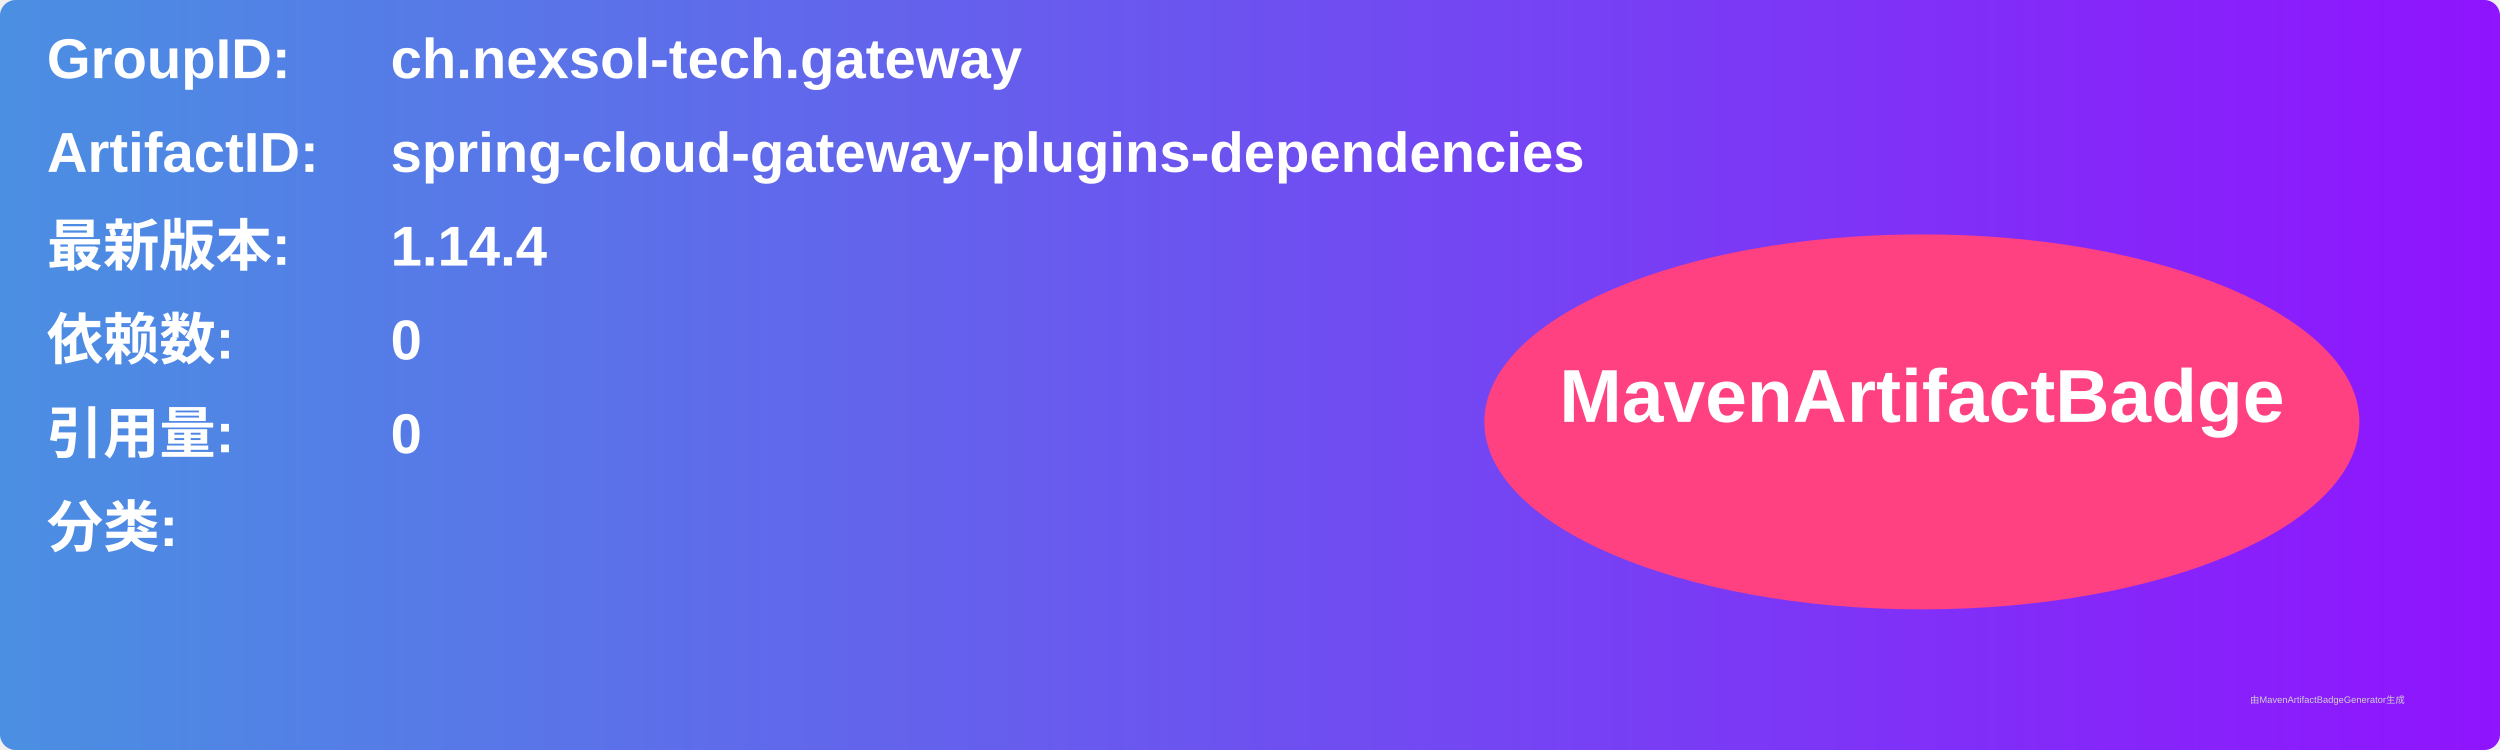
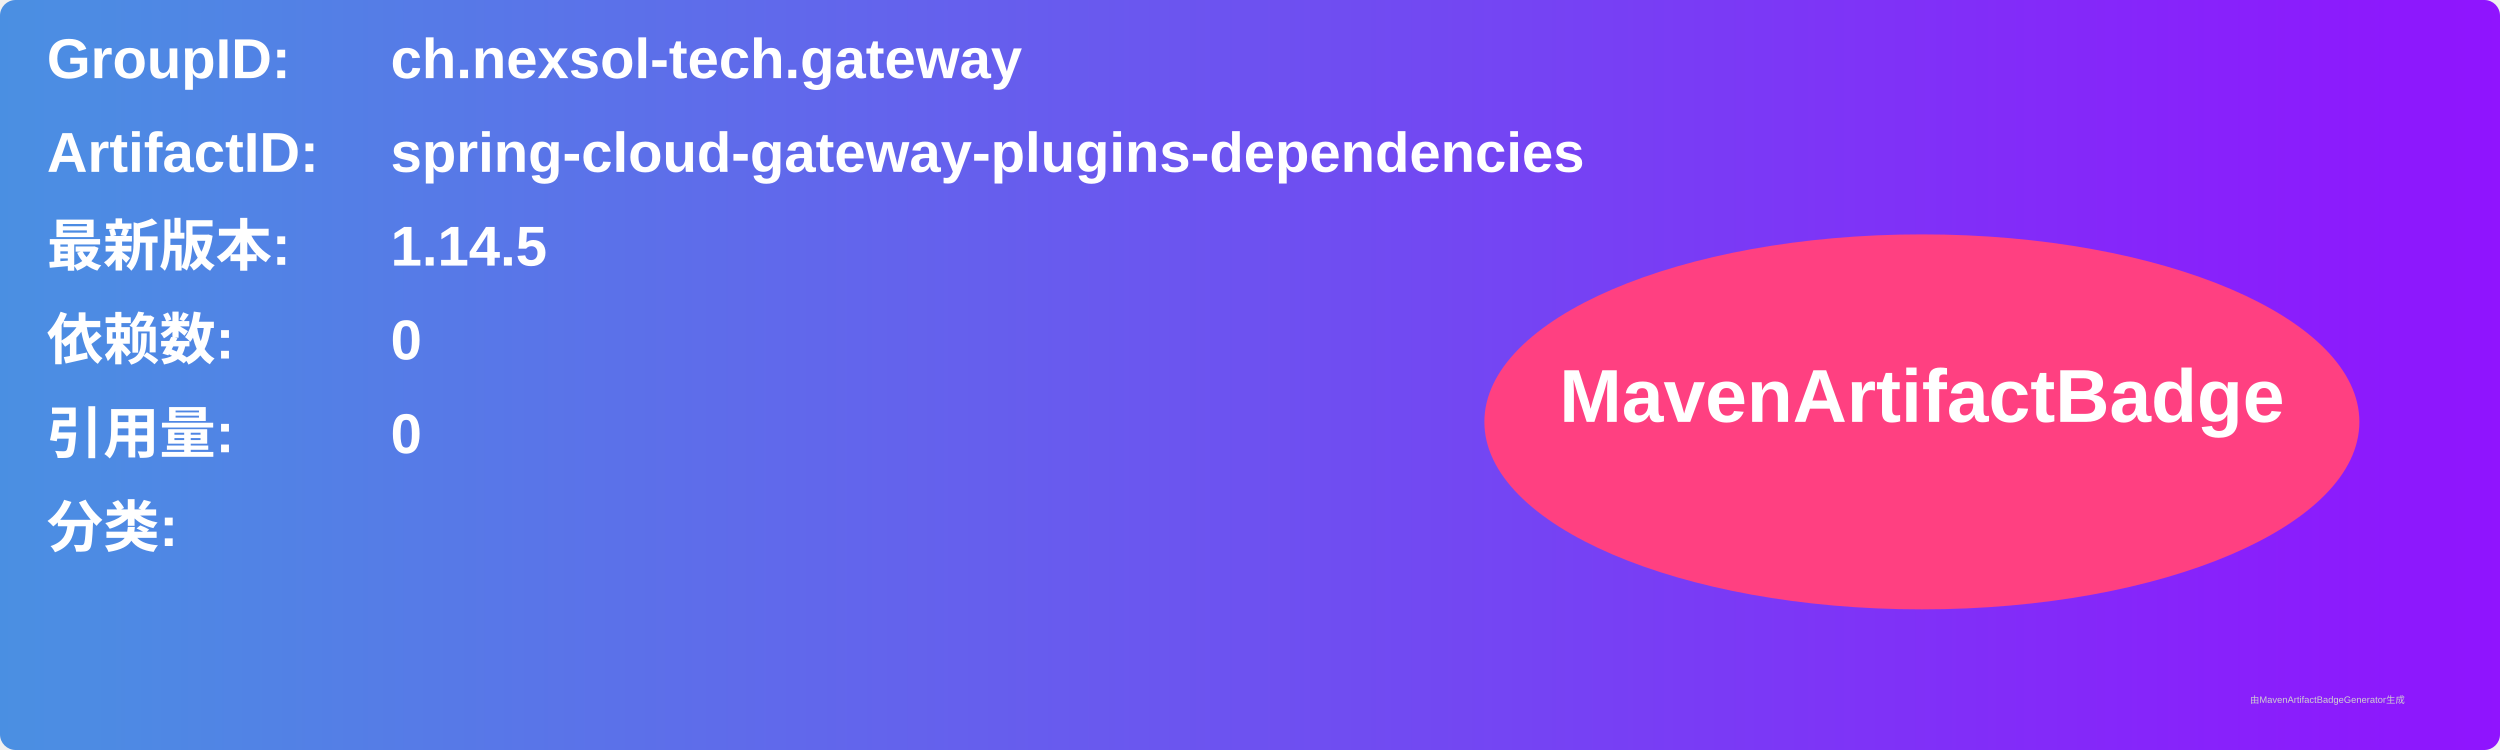
<svg xmlns="http://www.w3.org/2000/svg" width="800" height="240" viewBox="0 0 800 240">
  <linearGradient id="grad" x1="0%" y1="0%" x2="100%" y2="0%">
    <stop offset="0%" stop-color="#4a90e2" />
    <stop offset="100%" stop-color="#9013fe" />
  </linearGradient>
  <rect width="100%" height="100%" rx="5" ry="5" fill="url(#grad)" />
  <g transform="translate(15, 15)">
    <text x="0" y="10" font-family="Arial" font-size="18" fill="white" font-weight="bold" width="260">GroupID:</text>
    <text x="110" y="10" font-family="Arial" font-size="18" fill="white" font-weight="bold" width="460">ch.nexsol-tech.gateway</text>
    <text x="0" y="40" font-family="Arial" font-size="18" fill="white" font-weight="bold" width="260">ArtifactID:</text>
    <text x="110" y="40" font-family="Arial" font-size="18" fill="white" font-weight="bold" width="460">spring-cloud-gateway-plugins-dependencies</text>
    <text x="0" y="70" font-family="Arial" font-size="18" fill="white" font-weight="bold">最新版本:</text>
    <text x="110" y="70" font-family="Arial" font-size="18" fill="white" font-weight="bold">
-       <tspan font-weight="bold">1.14.4</tspan>
+       <tspan font-weight="bold">1.14.5</tspan>
    </text>
    <text x="0" y="100" font-family="Arial" font-size="18" fill="white" font-weight="bold">依赖数: </text>
    <text x="110" y="100" font-family="Arial" font-size="18" fill="white">
      <tspan font-weight="bold">0</tspan>
    </text>
    <text x="0" y="130" font-family="Arial" font-size="18" fill="white" font-weight="bold">引用量: </text>
    <text x="110" y="130" font-family="Arial" font-size="18" fill="white">
      <tspan font-weight="bold">0</tspan>
    </text>
    <text x="0" y="160" font-family="Arial" font-size="18" fill="white" font-weight="bold">分类:</text>
    <text x="10" y="190" font-family="Arial" font-size="10" fill="white">
      <tspan font-weight="bold" />
    </text>
    <ellipse cx="600" cy="120" rx="140" ry="60" fill="#ff4081" />
    <text x="600" y="120" text-anchor="middle" font-family="Arial" font-size="24" fill="white" font-weight="bold">MavenArtifactBadge</text>
  </g>
  <text x="720" y="225" font-family="Arial" font-size="3" fill="#d0d0d0">由MavenArtifactBadgeGenerator生成</text>
</svg>
